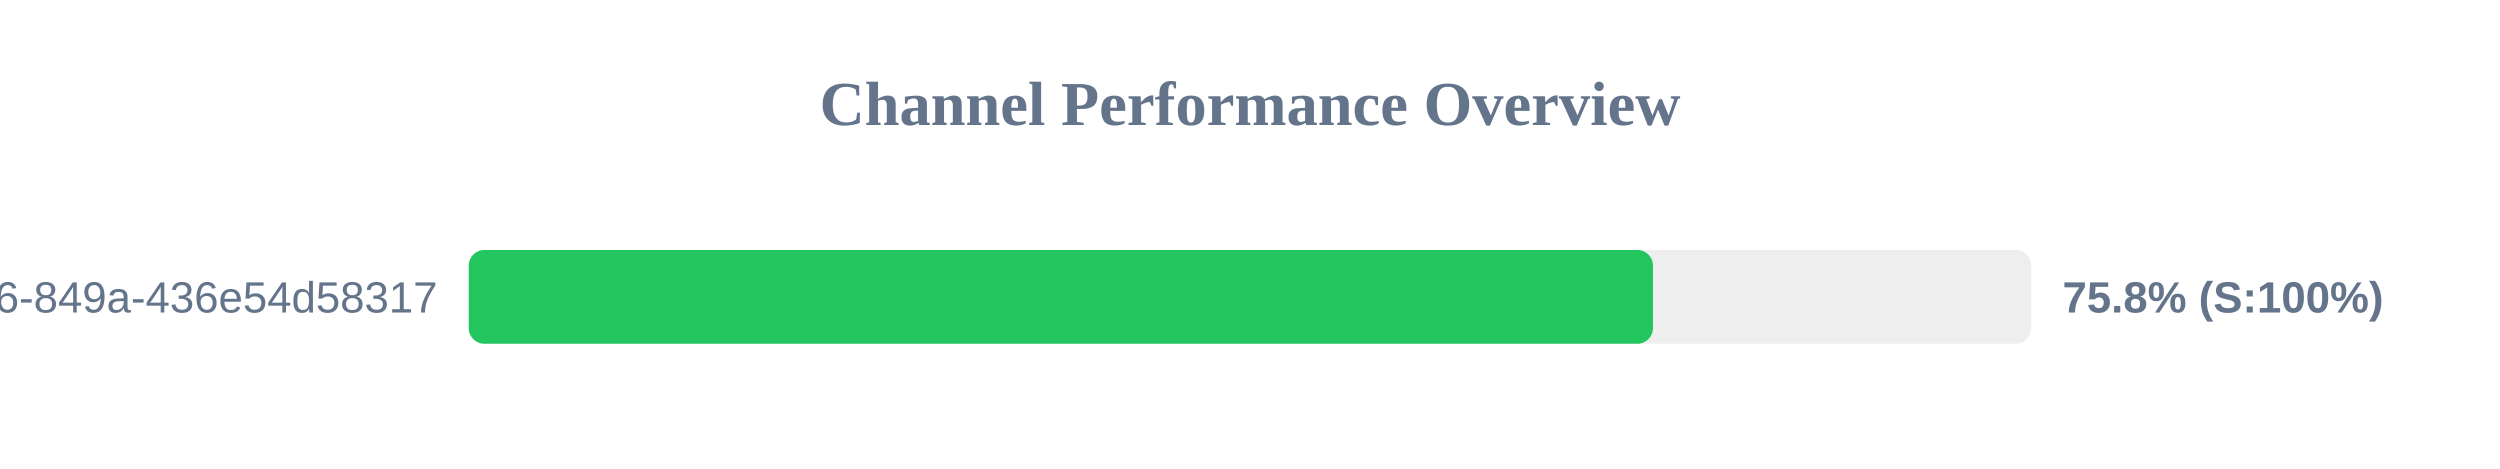
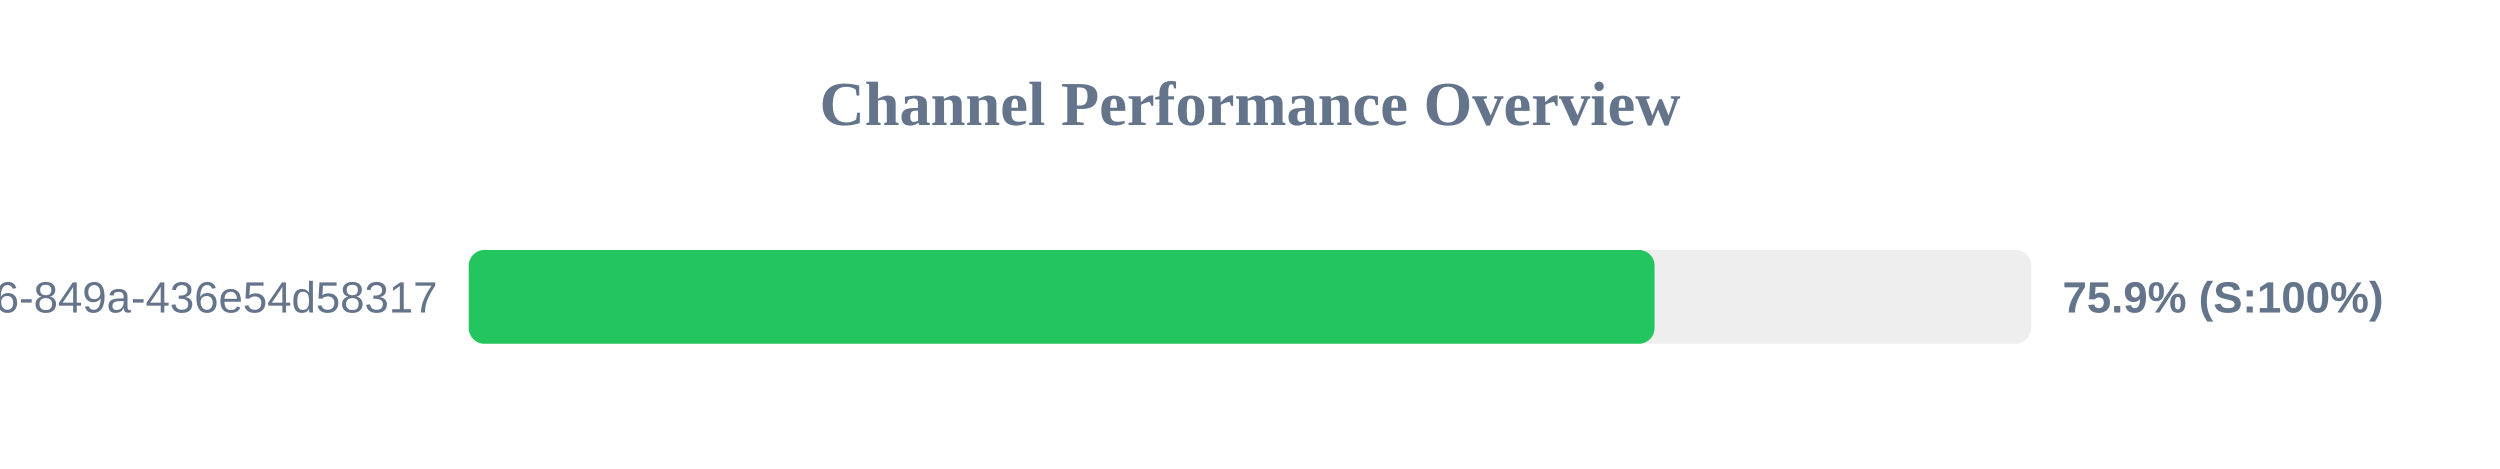
<svg xmlns="http://www.w3.org/2000/svg" width="800" height="150" version="1.1">
  <style>
        .row { font: 14px Arial; fill: #64748b; }
        .score { font: bold 14px Arial; fill: #64748b; }
    </style>
  <text x="400" y="40" text-anchor="middle" font-size="20px" font-weight="bold" fill="#64748b">Channel Performance Overview</text>
  <rect x="150" y="80" width="500" height="30" fill="#eee" rx="5" />
-   <rect x="150" y="80" width="378.95" height="30" fill="#22c55e" rx="5" />
+   <rect x="150" y="80" width="379.45" height="30" fill="#22c55e" rx="5" />
  <text x="140" y="100" text-anchor="end" class="row">?uuid=29fbd51f-03c8-4d76-849a-436e54d58317</text>
-   <text x="660" y="100" text-anchor="start" class="score">75.8% (S:100%)</text>
+   <text x="660" y="100" text-anchor="start" class="score">75.9% (S:100%)</text>
</svg>
